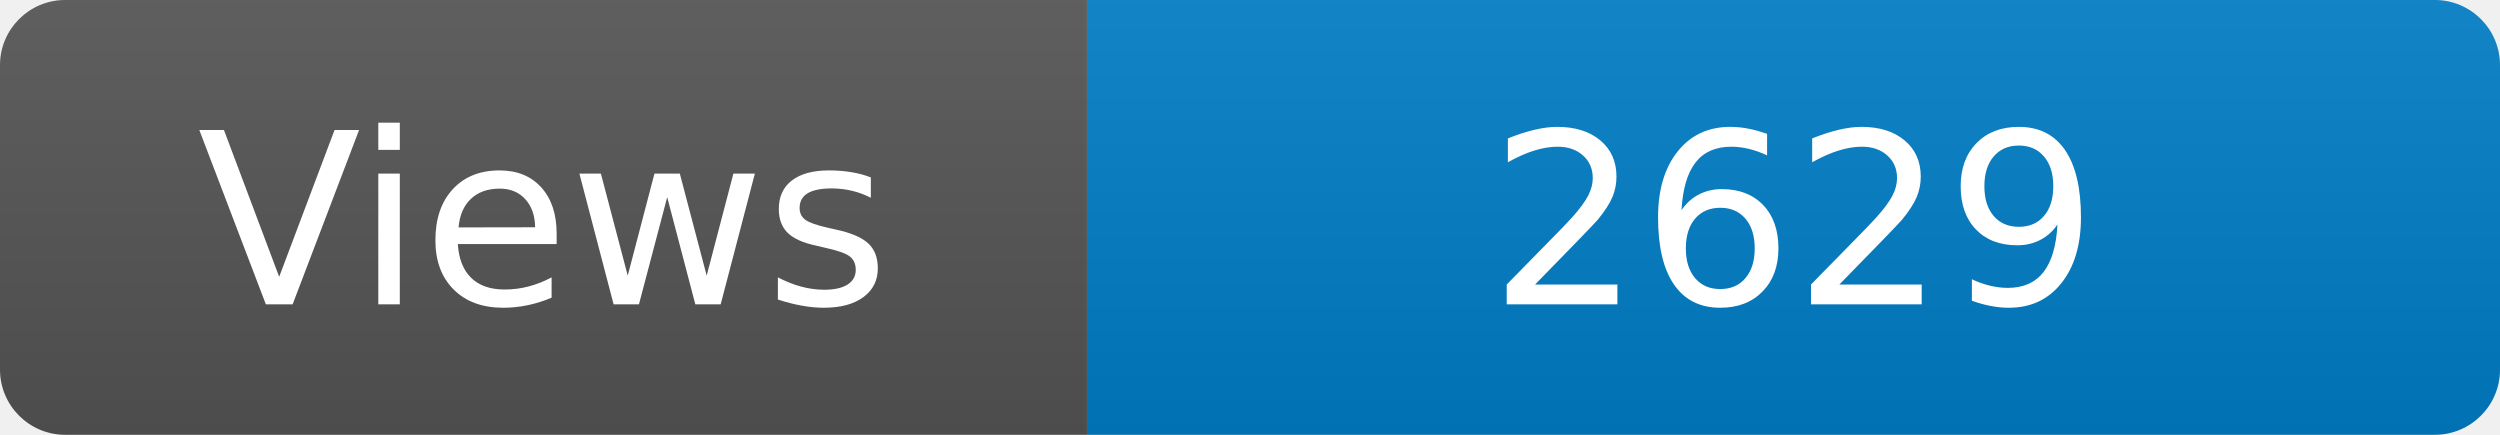
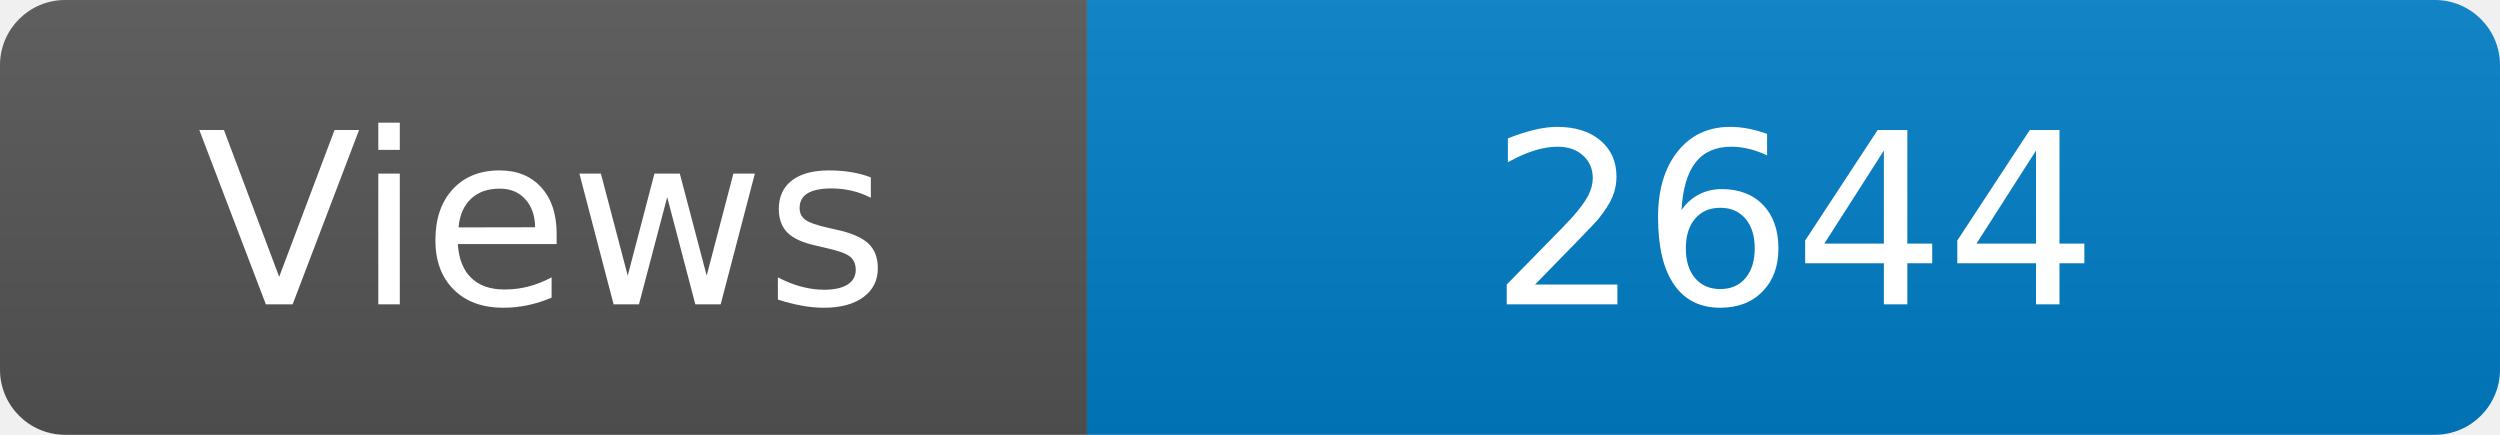
<svg xmlns="http://www.w3.org/2000/svg" width="115" height="20" role="img" aria-label="Maintained?: yes">
  <linearGradient id="s" x2="0" y2="100%">
    <stop offset="0" stop-color="#bbb" stop-opacity=".1" />
    <stop offset="1" stop-opacity=".1" />
  </linearGradient>
  <clipPath id="r">
    <rect width="115" height="20" rx="3" fill="#fff" />
  </clipPath>
  <g clip-path="url(#r)">
    <rect width="50" height="20" fill="#555" />
    <rect x="50" width="160" height="20" fill="#007ec6" />
    <rect width="115" height="20" fill="url(#s)" />
  </g>
  <g fill="#fff" text-anchor="middle" font-family="Verdana,Geneva,DejaVu Sans,sans-serif" font-size="110">
    <text x="250" y="140" transform="scale(.1)" fill="#fff">Views</text>
-     <text x="825" y="140" transform="scale(.1)" fill="#fff">2629</text>
+     <text x="825" y="140" transform="scale(.1)" fill="#fff">2644</text>
  </g>
</svg>
